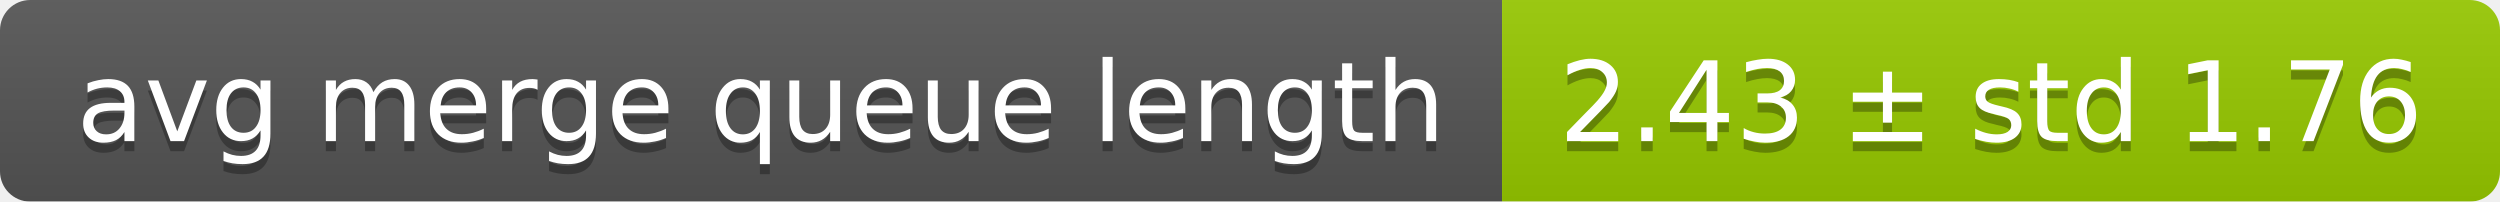
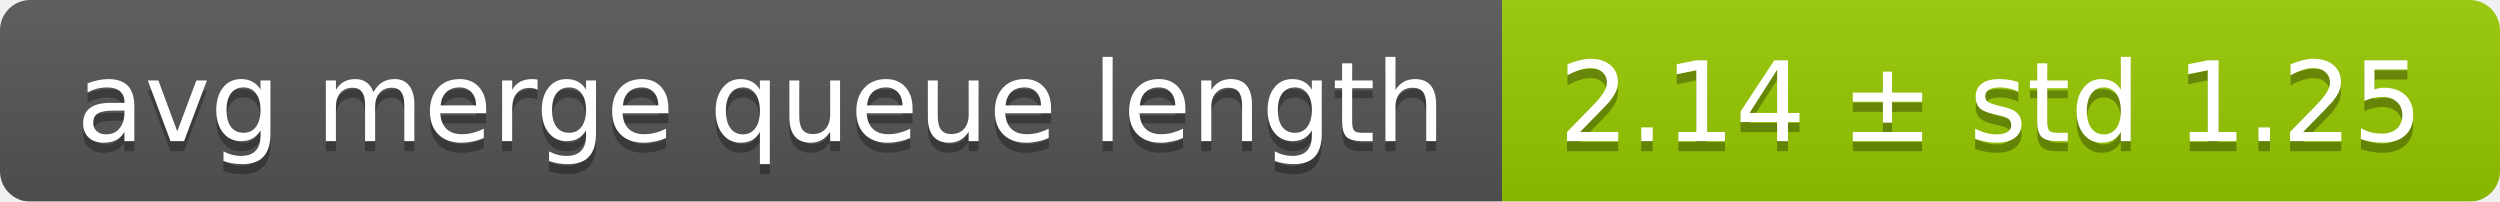
<svg xmlns="http://www.w3.org/2000/svg" width="248" height="20">
  <linearGradient id="smooth" x2="0" y2="100%">
    <stop offset="0" stop-color="#bbb" stop-opacity=".1" />
    <stop offset="1" stop-opacity=".1" />
  </linearGradient>
  <mask id="round">
    <rect width="248" height="20" rx="3" fill="#fff" />
  </mask>
  <g mask="url(#round)">
    <rect width="149" height="20" fill="#555" />
    <rect x="149" width="99" height="20" fill="#97ca00" />
    <rect width="248" height="20" fill="url(#smooth)" />
  </g>
  <g fill="#fff" text-anchor="middle" font-family="DejaVu Sans,Verdana,Geneva,sans-serif" font-size="11">
    <text x="75.5" y="15" fill="#010101" fill-opacity=".3">avg merge queue length</text>
    <text x="75.5" y="14">avg merge queue length</text>
-     <text x="197.5" y="15" fill="#010101" fill-opacity=".3">2.43 ± std 1.76</text>
-     <text x="197.5" y="14">2.43 ± std 1.76</text>
+     <text x="197.5" y="15" fill="#010101" fill-opacity=".3">2.14 ± std 1.25</text>
+     <text x="197.5" y="14">2.14 ± std 1.25</text>
  </g>
</svg>
